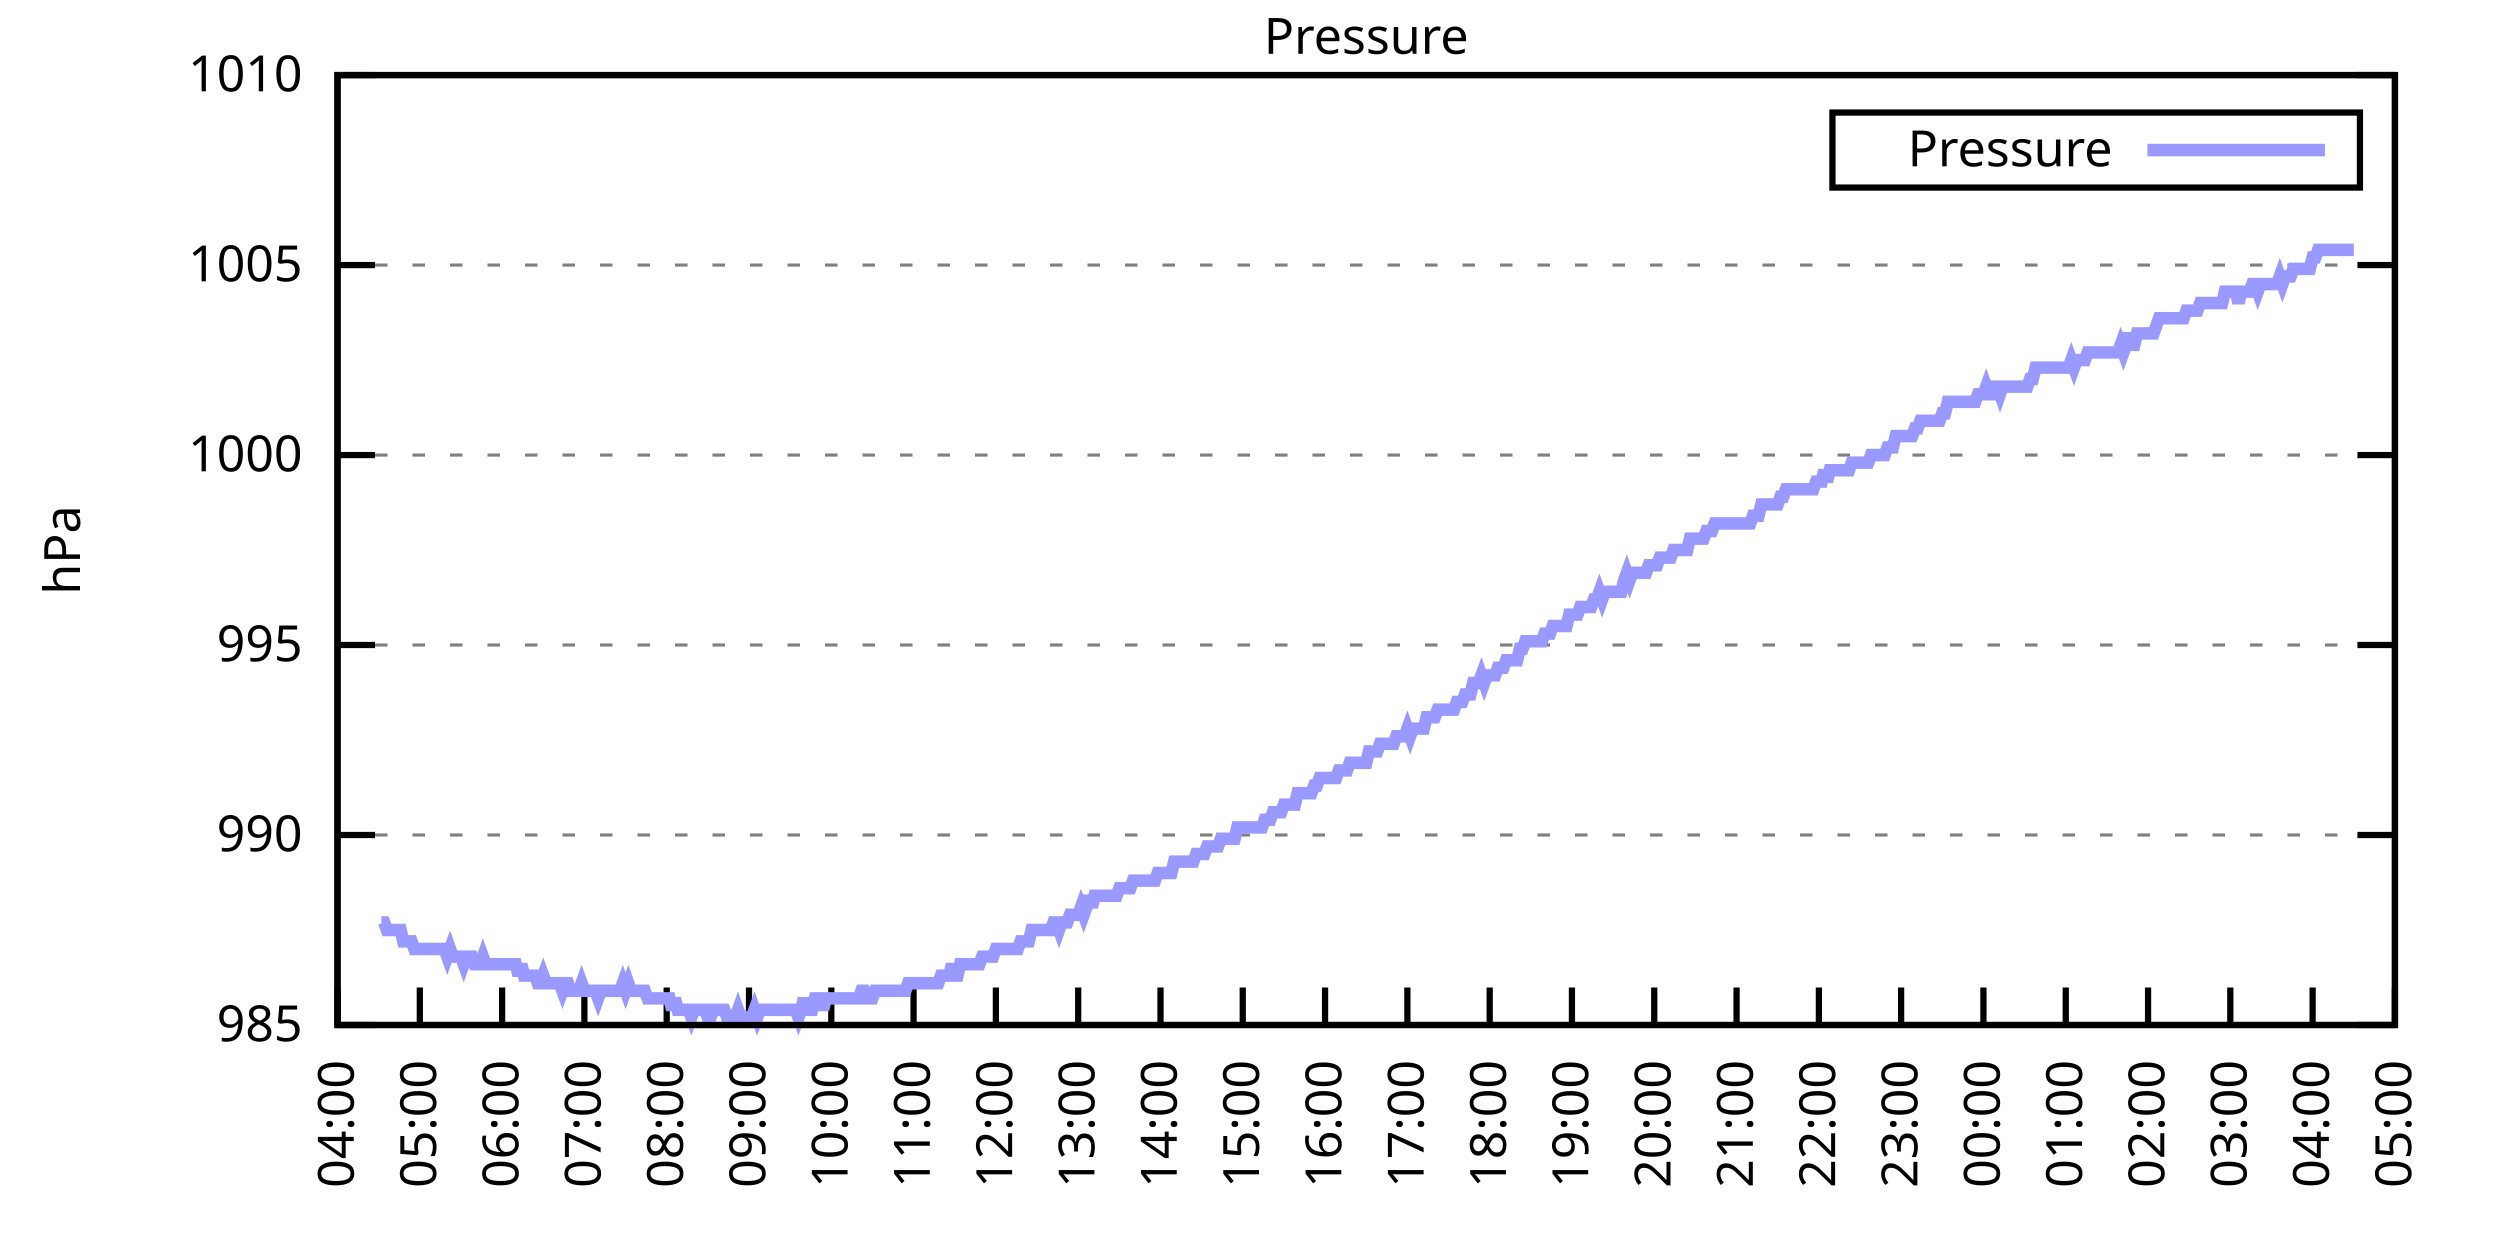
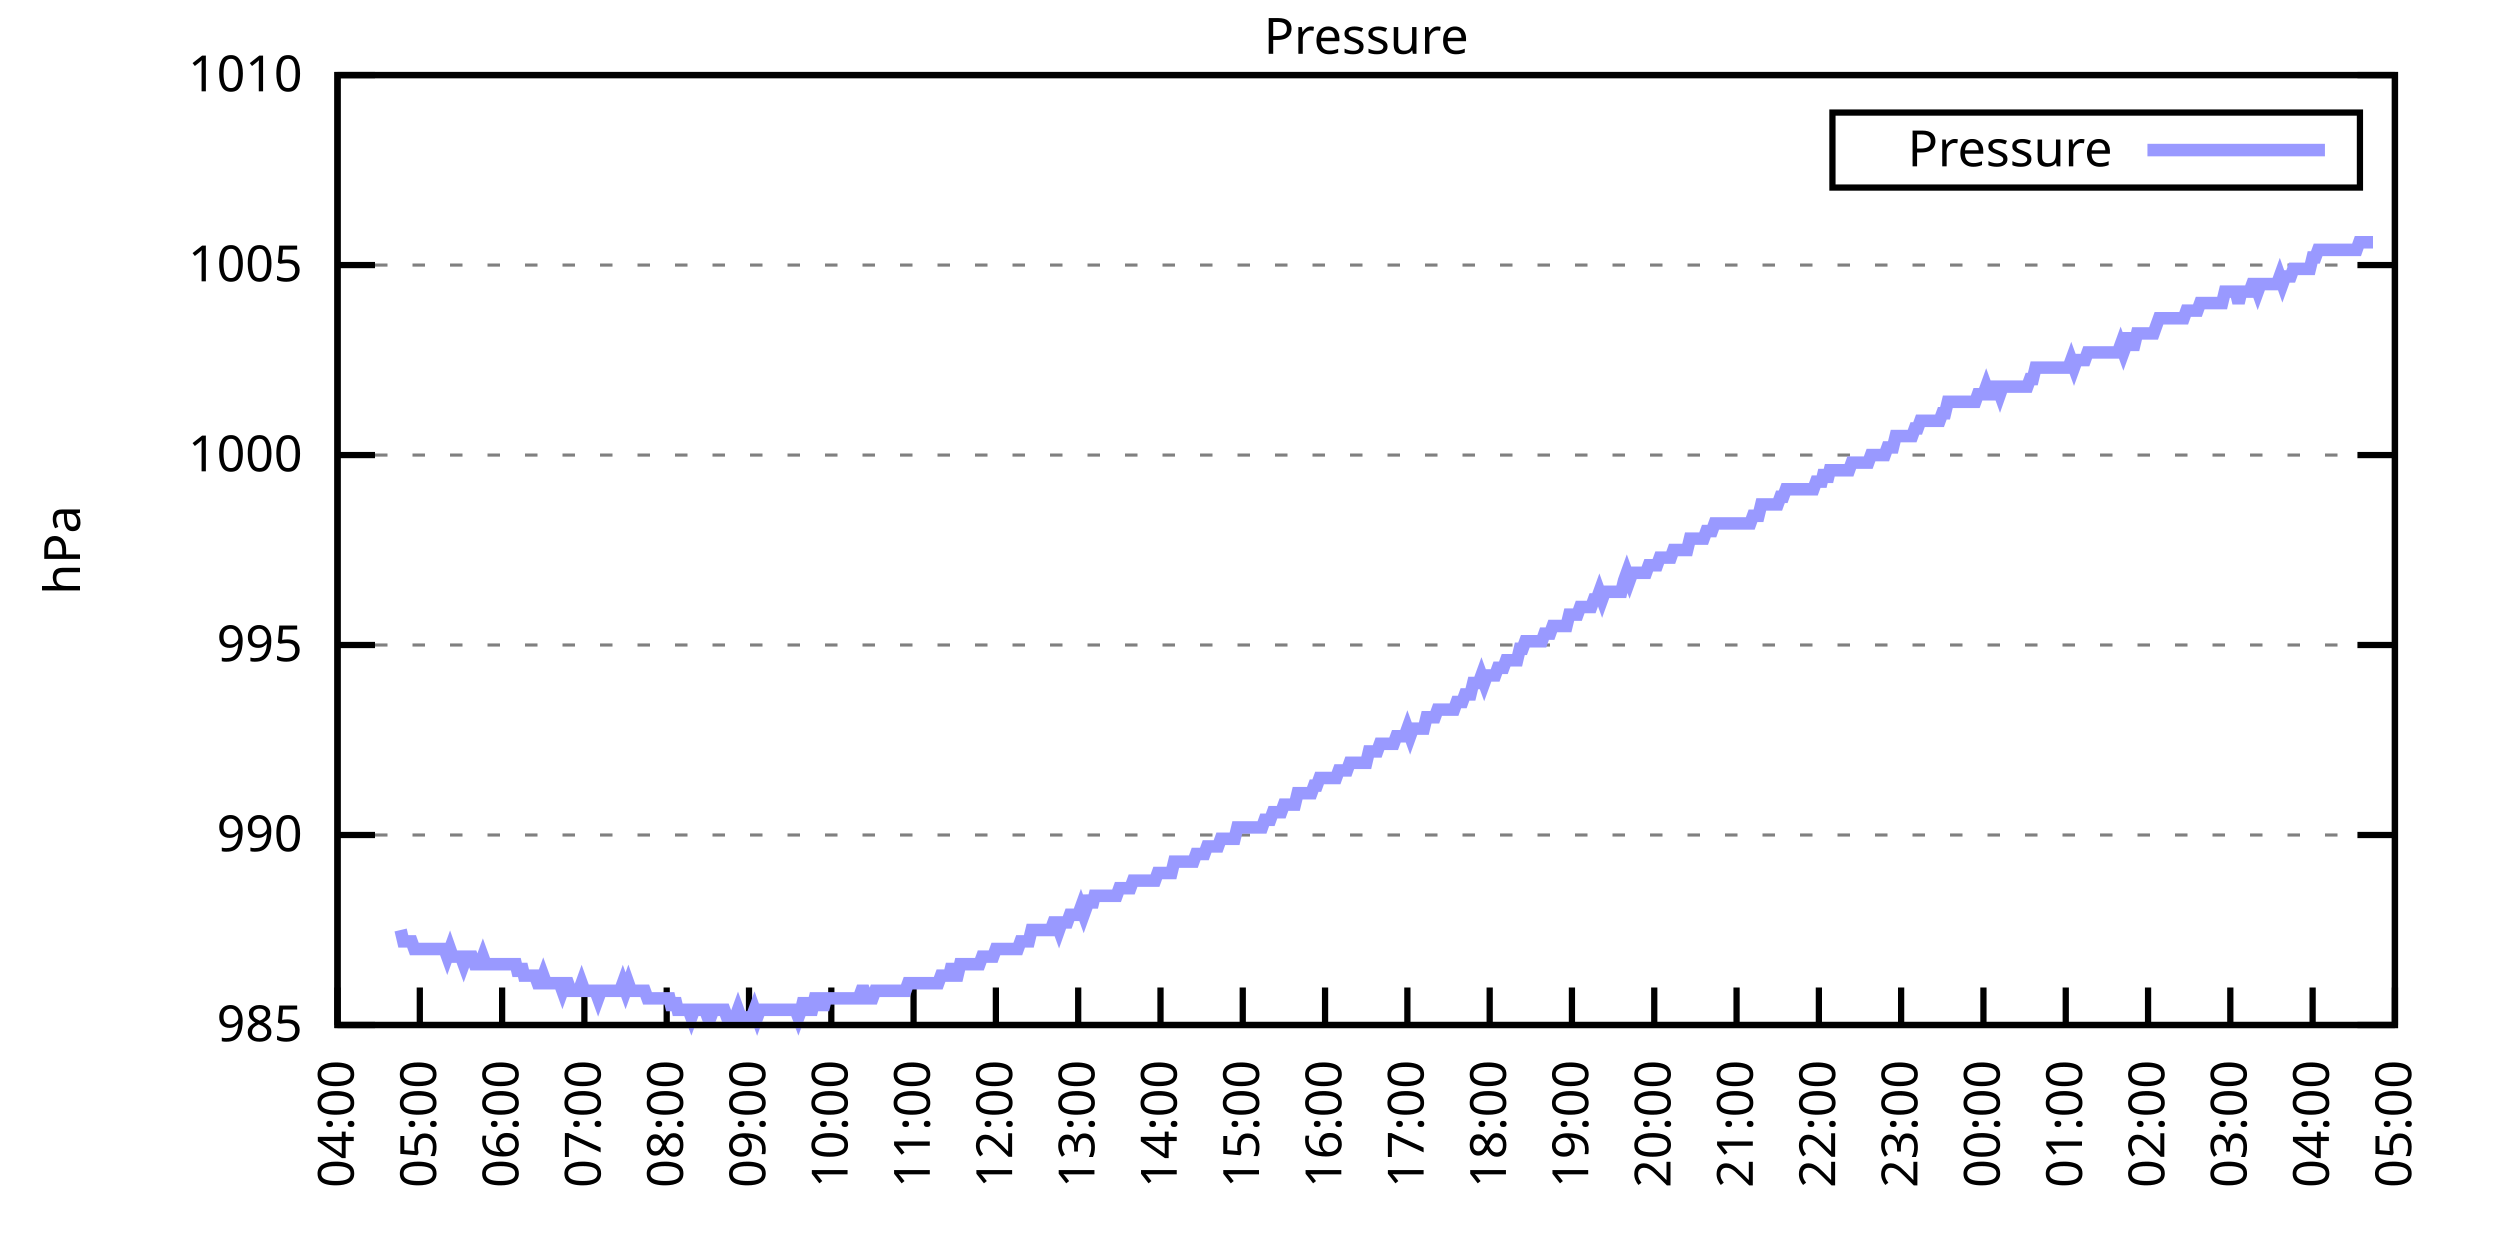
<svg xmlns="http://www.w3.org/2000/svg" xmlns:xlink="http://www.w3.org/1999/xlink" width="400" height="200" viewBox="0 0 400 200">
  <g id="gnuplot_canvas">
    <rect x="0" y="0" width="400" height="200" fill="none" />
    <defs>
      <circle id="gpDot" r="0.5" stroke-width="0.5" stroke="currentColor" />
      <path id="gpPt0" stroke-width="0.333" stroke="currentColor" d="M-1,0 h2 M0,-1 v2" />
      <path id="gpPt1" stroke-width="0.333" stroke="currentColor" d="M-1,-1 L1,1 M1,-1 L-1,1" />
      <path id="gpPt2" stroke-width="0.333" stroke="currentColor" d="M-1,0 L1,0 M0,-1 L0,1 M-1,-1 L1,1 M-1,1 L1,-1" />
      <rect id="gpPt3" stroke-width="0.333" stroke="currentColor" x="-1" y="-1" width="2" height="2" />
      <rect id="gpPt4" stroke-width="0.333" stroke="currentColor" fill="currentColor" x="-1" y="-1" width="2" height="2" />
      <circle id="gpPt5" stroke-width="0.333" stroke="currentColor" cx="0" cy="0" r="1" />
      <use xlink:href="#gpPt5" id="gpPt6" fill="currentColor" stroke="none" />
      <path id="gpPt7" stroke-width="0.333" stroke="currentColor" d="M0,-1.33 L-1.33,0.67 L1.33,0.67 z" />
      <use xlink:href="#gpPt7" id="gpPt8" fill="currentColor" stroke="none" />
      <use xlink:href="#gpPt7" id="gpPt9" stroke="currentColor" transform="rotate(180)" />
      <use xlink:href="#gpPt9" id="gpPt10" fill="currentColor" stroke="none" />
      <use xlink:href="#gpPt3" id="gpPt11" stroke="currentColor" transform="rotate(45)" />
      <use xlink:href="#gpPt11" id="gpPt12" fill="currentColor" stroke="none" />
      <path id="gpPt13" stroke-width="0.333" stroke="currentColor" d="M0,1.330 L1.265,0.411 L0.782,-1.067 L-0.782,-1.076 L-1.265,0.411 z" />
      <use xlink:href="#gpPt13" id="gpPt14" fill="currentColor" stroke="none" />
      <filter id="textbox" filterUnits="objectBoundingBox" x="0" y="0" height="1" width="1">
        <feFlood flood-color="white" flood-opacity="1" result="bgnd" />
        <feComposite in="SourceGraphic" in2="bgnd" operator="atop" />
      </filter>
      <filter id="greybox" filterUnits="objectBoundingBox" x="0" y="0" height="1" width="1">
        <feFlood flood-color="lightgrey" flood-opacity="1" result="grey" />
        <feComposite in="SourceGraphic" in2="grey" operator="atop" />
      </filter>
    </defs>
    <g fill="none" color="white" stroke="currentColor" stroke-width="1.00" stroke-linecap="butt" stroke-linejoin="miter">
</g>
    <g fill="none" color="black" stroke="currentColor" stroke-width="1.00" stroke-linecap="butt" stroke-linejoin="miter">
      <g stroke="none" shape-rendering="crispEdges">
        <polygon fill="rgb(255, 255, 255)" points="54.00,164.00 383.18,164.00 383.18,12.02 54.00,12.02 " />
      </g>
    </g>
    <g fill="none" color="black" stroke="currentColor" stroke-width="1.00" stroke-linecap="butt" stroke-linejoin="miter">
</g>
    <g fill="none" color="black" stroke="black" stroke-width="0.50" stroke-linecap="butt" stroke-linejoin="miter">
</g>
    <g fill="none" color="gray" stroke="currentColor" stroke-width="0.50" stroke-linecap="butt" stroke-linejoin="miter">
      <path stroke="gray" stroke-dasharray="2,4" class="gridline" d="M54.00,164.00 L383.19,164.00  " />
    </g>
    <g fill="none" color="gray" stroke="gray" stroke-width="1.00" stroke-linecap="butt" stroke-linejoin="miter">
</g>
    <g fill="none" color="black" stroke="currentColor" stroke-width="1.00" stroke-linecap="butt" stroke-linejoin="miter">
      <path stroke="black" d="M54.00,164.00 L60.00,164.00 M383.19,164.00 L377.19,164.00  " />
      <g transform="translate(48.40,166.60)" stroke="none" fill="black" font-family="Sans" font-size="8.00" text-anchor="end">
        <text>
          <tspan font-family="Sans"> 985</tspan>
        </text>
      </g>
    </g>
    <g fill="none" color="black" stroke="currentColor" stroke-width="1.00" stroke-linecap="butt" stroke-linejoin="miter">
</g>
    <g fill="none" color="black" stroke="black" stroke-width="0.50" stroke-linecap="butt" stroke-linejoin="miter">
</g>
    <g fill="none" color="gray" stroke="currentColor" stroke-width="0.50" stroke-linecap="butt" stroke-linejoin="miter">
      <path stroke="gray" stroke-dasharray="2,4" class="gridline" d="M54.00,133.60 L383.19,133.60  " />
    </g>
    <g fill="none" color="gray" stroke="gray" stroke-width="1.00" stroke-linecap="butt" stroke-linejoin="miter">
</g>
    <g fill="none" color="black" stroke="currentColor" stroke-width="1.00" stroke-linecap="butt" stroke-linejoin="miter">
      <path stroke="black" d="M54.00,133.60 L60.00,133.60 M383.19,133.60 L377.19,133.60  " />
      <g transform="translate(48.40,136.20)" stroke="none" fill="black" font-family="Sans" font-size="8.00" text-anchor="end">
        <text>
          <tspan font-family="Sans"> 990</tspan>
        </text>
      </g>
    </g>
    <g fill="none" color="black" stroke="currentColor" stroke-width="1.00" stroke-linecap="butt" stroke-linejoin="miter">
</g>
    <g fill="none" color="black" stroke="black" stroke-width="0.50" stroke-linecap="butt" stroke-linejoin="miter">
</g>
    <g fill="none" color="gray" stroke="currentColor" stroke-width="0.50" stroke-linecap="butt" stroke-linejoin="miter">
      <path stroke="gray" stroke-dasharray="2,4" class="gridline" d="M54.00,103.20 L383.19,103.20  " />
    </g>
    <g fill="none" color="gray" stroke="gray" stroke-width="1.00" stroke-linecap="butt" stroke-linejoin="miter">
</g>
    <g fill="none" color="black" stroke="currentColor" stroke-width="1.00" stroke-linecap="butt" stroke-linejoin="miter">
      <path stroke="black" d="M54.00,103.20 L60.00,103.20 M383.19,103.20 L377.19,103.20  " />
      <g transform="translate(48.40,105.80)" stroke="none" fill="black" font-family="Sans" font-size="8.00" text-anchor="end">
        <text>
          <tspan font-family="Sans"> 995</tspan>
        </text>
      </g>
    </g>
    <g fill="none" color="black" stroke="currentColor" stroke-width="1.00" stroke-linecap="butt" stroke-linejoin="miter">
</g>
    <g fill="none" color="black" stroke="black" stroke-width="0.50" stroke-linecap="butt" stroke-linejoin="miter">
</g>
    <g fill="none" color="gray" stroke="currentColor" stroke-width="0.50" stroke-linecap="butt" stroke-linejoin="miter">
      <path stroke="gray" stroke-dasharray="2,4" class="gridline" d="M54.00,72.81 L383.19,72.81  " />
    </g>
    <g fill="none" color="gray" stroke="gray" stroke-width="1.00" stroke-linecap="butt" stroke-linejoin="miter">
</g>
    <g fill="none" color="black" stroke="currentColor" stroke-width="1.00" stroke-linecap="butt" stroke-linejoin="miter">
      <path stroke="black" d="M54.00,72.81 L60.00,72.81 M383.19,72.81 L377.19,72.81  " />
      <g transform="translate(48.40,75.41)" stroke="none" fill="black" font-family="Sans" font-size="8.00" text-anchor="end">
        <text>
          <tspan font-family="Sans"> 1000</tspan>
        </text>
      </g>
    </g>
    <g fill="none" color="black" stroke="currentColor" stroke-width="1.00" stroke-linecap="butt" stroke-linejoin="miter">
</g>
    <g fill="none" color="black" stroke="black" stroke-width="0.50" stroke-linecap="butt" stroke-linejoin="miter">
</g>
    <g fill="none" color="gray" stroke="currentColor" stroke-width="0.50" stroke-linecap="butt" stroke-linejoin="miter">
      <path stroke="gray" stroke-dasharray="2,4" class="gridline" d="M54.00,42.41 L383.19,42.41  " />
    </g>
    <g fill="none" color="gray" stroke="gray" stroke-width="1.00" stroke-linecap="butt" stroke-linejoin="miter">
</g>
    <g fill="none" color="black" stroke="currentColor" stroke-width="1.00" stroke-linecap="butt" stroke-linejoin="miter">
      <path stroke="black" d="M54.00,42.41 L60.00,42.41 M383.19,42.41 L377.19,42.41  " />
      <g transform="translate(48.40,45.01)" stroke="none" fill="black" font-family="Sans" font-size="8.00" text-anchor="end">
        <text>
          <tspan font-family="Sans"> 1005</tspan>
        </text>
      </g>
    </g>
    <g fill="none" color="black" stroke="currentColor" stroke-width="1.00" stroke-linecap="butt" stroke-linejoin="miter">
</g>
    <g fill="none" color="black" stroke="black" stroke-width="0.50" stroke-linecap="butt" stroke-linejoin="miter">
</g>
    <g fill="none" color="gray" stroke="currentColor" stroke-width="0.50" stroke-linecap="butt" stroke-linejoin="miter">
      <path stroke="gray" stroke-dasharray="2,4" class="gridline" d="M54.00,12.01 L383.19,12.01  " />
    </g>
    <g fill="none" color="gray" stroke="gray" stroke-width="1.00" stroke-linecap="butt" stroke-linejoin="miter">
</g>
    <g fill="none" color="black" stroke="currentColor" stroke-width="1.00" stroke-linecap="butt" stroke-linejoin="miter">
      <path stroke="black" d="M54.00,12.01 L60.00,12.01 M383.19,12.01 L377.19,12.01  " />
      <g transform="translate(48.40,14.61)" stroke="none" fill="black" font-family="Sans" font-size="8.00" text-anchor="end">
        <text>
          <tspan font-family="Sans"> 1010</tspan>
        </text>
      </g>
    </g>
    <g fill="none" color="black" stroke="currentColor" stroke-width="1.00" stroke-linecap="butt" stroke-linejoin="miter">
      <path stroke="black" d="M54.00,164.00 L54.00,158.00  " />
      <g transform="translate(56.60,169.60) rotate(270.00)" stroke="none" fill="black" font-family="Sans" font-size="8.00" text-anchor="end">
        <text>
          <tspan font-family="Sans">04:00</tspan>
        </text>
      </g>
    </g>
    <g fill="none" color="black" stroke="currentColor" stroke-width="1.00" stroke-linecap="butt" stroke-linejoin="miter">
      <path stroke="black" d="M67.17,164.00 L67.17,158.00  " />
      <g transform="translate(69.77,169.60) rotate(270.00)" stroke="none" fill="black" font-family="Sans" font-size="8.00" text-anchor="end">
        <text>
          <tspan font-family="Sans">05:00</tspan>
        </text>
      </g>
    </g>
    <g fill="none" color="black" stroke="currentColor" stroke-width="1.00" stroke-linecap="butt" stroke-linejoin="miter">
      <path stroke="black" d="M80.34,164.00 L80.34,158.00  " />
      <g transform="translate(82.94,169.60) rotate(270.00)" stroke="none" fill="black" font-family="Sans" font-size="8.00" text-anchor="end">
        <text>
          <tspan font-family="Sans">06:00</tspan>
        </text>
      </g>
    </g>
    <g fill="none" color="black" stroke="currentColor" stroke-width="1.00" stroke-linecap="butt" stroke-linejoin="miter">
      <path stroke="black" d="M93.50,164.00 L93.50,158.00  " />
      <g transform="translate(96.10,169.60) rotate(270.00)" stroke="none" fill="black" font-family="Sans" font-size="8.00" text-anchor="end">
        <text>
          <tspan font-family="Sans">07:00</tspan>
        </text>
      </g>
    </g>
    <g fill="none" color="black" stroke="currentColor" stroke-width="1.00" stroke-linecap="butt" stroke-linejoin="miter">
      <path stroke="black" d="M106.67,164.00 L106.67,158.00  " />
      <g transform="translate(109.27,169.60) rotate(270.00)" stroke="none" fill="black" font-family="Sans" font-size="8.00" text-anchor="end">
        <text>
          <tspan font-family="Sans">08:00</tspan>
        </text>
      </g>
    </g>
    <g fill="none" color="black" stroke="currentColor" stroke-width="1.00" stroke-linecap="butt" stroke-linejoin="miter">
      <path stroke="black" d="M119.84,164.00 L119.84,158.00  " />
      <g transform="translate(122.44,169.60) rotate(270.00)" stroke="none" fill="black" font-family="Sans" font-size="8.00" text-anchor="end">
        <text>
          <tspan font-family="Sans">09:00</tspan>
        </text>
      </g>
    </g>
    <g fill="none" color="black" stroke="currentColor" stroke-width="1.00" stroke-linecap="butt" stroke-linejoin="miter">
      <path stroke="black" d="M133.01,164.00 L133.01,158.00  " />
      <g transform="translate(135.61,169.60) rotate(270.00)" stroke="none" fill="black" font-family="Sans" font-size="8.00" text-anchor="end">
        <text>
          <tspan font-family="Sans">10:00</tspan>
        </text>
      </g>
    </g>
    <g fill="none" color="black" stroke="currentColor" stroke-width="1.00" stroke-linecap="butt" stroke-linejoin="miter">
      <path stroke="black" d="M146.17,164.00 L146.17,158.00  " />
      <g transform="translate(148.77,169.60) rotate(270.00)" stroke="none" fill="black" font-family="Sans" font-size="8.00" text-anchor="end">
        <text>
          <tspan font-family="Sans">11:00</tspan>
        </text>
      </g>
    </g>
    <g fill="none" color="black" stroke="currentColor" stroke-width="1.00" stroke-linecap="butt" stroke-linejoin="miter">
      <path stroke="black" d="M159.34,164.00 L159.34,158.00  " />
      <g transform="translate(161.94,169.60) rotate(270.00)" stroke="none" fill="black" font-family="Sans" font-size="8.00" text-anchor="end">
        <text>
          <tspan font-family="Sans">12:00</tspan>
        </text>
      </g>
    </g>
    <g fill="none" color="black" stroke="currentColor" stroke-width="1.00" stroke-linecap="butt" stroke-linejoin="miter">
      <path stroke="black" d="M172.51,164.00 L172.51,158.00  " />
      <g transform="translate(175.11,169.60) rotate(270.00)" stroke="none" fill="black" font-family="Sans" font-size="8.00" text-anchor="end">
        <text>
          <tspan font-family="Sans">13:00</tspan>
        </text>
      </g>
    </g>
    <g fill="none" color="black" stroke="currentColor" stroke-width="1.00" stroke-linecap="butt" stroke-linejoin="miter">
      <path stroke="black" d="M185.68,164.00 L185.68,158.00  " />
      <g transform="translate(188.28,169.60) rotate(270.00)" stroke="none" fill="black" font-family="Sans" font-size="8.00" text-anchor="end">
        <text>
          <tspan font-family="Sans">14:00</tspan>
        </text>
      </g>
    </g>
    <g fill="none" color="black" stroke="currentColor" stroke-width="1.00" stroke-linecap="butt" stroke-linejoin="miter">
      <path stroke="black" d="M198.84,164.00 L198.84,158.00  " />
      <g transform="translate(201.44,169.60) rotate(270.00)" stroke="none" fill="black" font-family="Sans" font-size="8.00" text-anchor="end">
        <text>
          <tspan font-family="Sans">15:00</tspan>
        </text>
      </g>
    </g>
    <g fill="none" color="black" stroke="currentColor" stroke-width="1.00" stroke-linecap="butt" stroke-linejoin="miter">
      <path stroke="black" d="M212.01,164.00 L212.01,158.00  " />
      <g transform="translate(214.61,169.60) rotate(270.00)" stroke="none" fill="black" font-family="Sans" font-size="8.00" text-anchor="end">
        <text>
          <tspan font-family="Sans">16:00</tspan>
        </text>
      </g>
    </g>
    <g fill="none" color="black" stroke="currentColor" stroke-width="1.00" stroke-linecap="butt" stroke-linejoin="miter">
      <path stroke="black" d="M225.18,164.00 L225.18,158.00  " />
      <g transform="translate(227.78,169.60) rotate(270.00)" stroke="none" fill="black" font-family="Sans" font-size="8.00" text-anchor="end">
        <text>
          <tspan font-family="Sans">17:00</tspan>
        </text>
      </g>
    </g>
    <g fill="none" color="black" stroke="currentColor" stroke-width="1.00" stroke-linecap="butt" stroke-linejoin="miter">
      <path stroke="black" d="M238.35,164.00 L238.35,158.00  " />
      <g transform="translate(240.95,169.60) rotate(270.00)" stroke="none" fill="black" font-family="Sans" font-size="8.00" text-anchor="end">
        <text>
          <tspan font-family="Sans">18:00</tspan>
        </text>
      </g>
    </g>
    <g fill="none" color="black" stroke="currentColor" stroke-width="1.00" stroke-linecap="butt" stroke-linejoin="miter">
      <path stroke="black" d="M251.51,164.00 L251.51,158.00  " />
      <g transform="translate(254.11,169.60) rotate(270.00)" stroke="none" fill="black" font-family="Sans" font-size="8.00" text-anchor="end">
        <text>
          <tspan font-family="Sans">19:00</tspan>
        </text>
      </g>
    </g>
    <g fill="none" color="black" stroke="currentColor" stroke-width="1.00" stroke-linecap="butt" stroke-linejoin="miter">
      <path stroke="black" d="M264.68,164.00 L264.68,158.00  " />
      <g transform="translate(267.28,169.60) rotate(270.00)" stroke="none" fill="black" font-family="Sans" font-size="8.00" text-anchor="end">
        <text>
          <tspan font-family="Sans">20:00</tspan>
        </text>
      </g>
    </g>
    <g fill="none" color="black" stroke="currentColor" stroke-width="1.00" stroke-linecap="butt" stroke-linejoin="miter">
      <path stroke="black" d="M277.85,164.00 L277.85,158.00  " />
      <g transform="translate(280.45,169.60) rotate(270.00)" stroke="none" fill="black" font-family="Sans" font-size="8.00" text-anchor="end">
        <text>
          <tspan font-family="Sans">21:00</tspan>
        </text>
      </g>
    </g>
    <g fill="none" color="black" stroke="currentColor" stroke-width="1.00" stroke-linecap="butt" stroke-linejoin="miter">
      <path stroke="black" d="M291.02,164.00 L291.02,158.00  " />
      <g transform="translate(293.62,169.60) rotate(270.00)" stroke="none" fill="black" font-family="Sans" font-size="8.00" text-anchor="end">
        <text>
          <tspan font-family="Sans">22:00</tspan>
        </text>
      </g>
    </g>
    <g fill="none" color="black" stroke="currentColor" stroke-width="1.00" stroke-linecap="butt" stroke-linejoin="miter">
      <path stroke="black" d="M304.18,164.00 L304.18,158.00  " />
      <g transform="translate(306.78,169.60) rotate(270.00)" stroke="none" fill="black" font-family="Sans" font-size="8.00" text-anchor="end">
        <text>
          <tspan font-family="Sans">23:00</tspan>
        </text>
      </g>
    </g>
    <g fill="none" color="black" stroke="currentColor" stroke-width="1.00" stroke-linecap="butt" stroke-linejoin="miter">
      <path stroke="black" d="M317.35,164.00 L317.35,158.00  " />
      <g transform="translate(319.95,169.60) rotate(270.00)" stroke="none" fill="black" font-family="Sans" font-size="8.00" text-anchor="end">
        <text>
          <tspan font-family="Sans">00:00</tspan>
        </text>
      </g>
    </g>
    <g fill="none" color="black" stroke="currentColor" stroke-width="1.00" stroke-linecap="butt" stroke-linejoin="miter">
      <path stroke="black" d="M330.52,164.00 L330.52,158.00  " />
      <g transform="translate(333.12,169.60) rotate(270.00)" stroke="none" fill="black" font-family="Sans" font-size="8.00" text-anchor="end">
        <text>
          <tspan font-family="Sans">01:00</tspan>
        </text>
      </g>
    </g>
    <g fill="none" color="black" stroke="currentColor" stroke-width="1.00" stroke-linecap="butt" stroke-linejoin="miter">
      <path stroke="black" d="M343.69,164.00 L343.69,158.00  " />
      <g transform="translate(346.29,169.60) rotate(270.00)" stroke="none" fill="black" font-family="Sans" font-size="8.00" text-anchor="end">
        <text>
          <tspan font-family="Sans">02:00</tspan>
        </text>
      </g>
    </g>
    <g fill="none" color="black" stroke="currentColor" stroke-width="1.00" stroke-linecap="butt" stroke-linejoin="miter">
      <path stroke="black" d="M356.85,164.00 L356.85,158.00  " />
      <g transform="translate(359.45,169.60) rotate(270.00)" stroke="none" fill="black" font-family="Sans" font-size="8.00" text-anchor="end">
        <text>
          <tspan font-family="Sans">03:00</tspan>
        </text>
      </g>
    </g>
    <g fill="none" color="black" stroke="currentColor" stroke-width="1.00" stroke-linecap="butt" stroke-linejoin="miter">
      <path stroke="black" d="M370.02,164.00 L370.02,158.00  " />
      <g transform="translate(372.62,169.60) rotate(270.00)" stroke="none" fill="black" font-family="Sans" font-size="8.00" text-anchor="end">
        <text>
          <tspan font-family="Sans">04:00</tspan>
        </text>
      </g>
    </g>
    <g fill="none" color="black" stroke="currentColor" stroke-width="1.00" stroke-linecap="butt" stroke-linejoin="miter">
      <path stroke="black" d="M383.19,164.00 L383.19,158.00  " />
      <g transform="translate(385.79,169.60) rotate(270.00)" stroke="none" fill="black" font-family="Sans" font-size="8.00" text-anchor="end">
        <text>
          <tspan font-family="Sans">05:00</tspan>
        </text>
      </g>
    </g>
    <g fill="none" color="black" stroke="currentColor" stroke-width="1.00" stroke-linecap="butt" stroke-linejoin="miter">
</g>
    <g fill="none" color="black" stroke="currentColor" stroke-width="1.00" stroke-linecap="butt" stroke-linejoin="miter">
      <path stroke="black" d="M54.00,12.01 L54.00,164.00 L383.19,164.00 L383.19,12.01 L54.00,12.01 Z  " />
    </g>
    <g fill="none" color="black" stroke="currentColor" stroke-width="1.00" stroke-linecap="butt" stroke-linejoin="miter">
</g>
    <g fill="none" color="black" stroke="currentColor" stroke-width="1.00" stroke-linecap="butt" stroke-linejoin="miter">
      <path stroke="black" d="M293.19,30.01 L293.19,18.01 L377.59,18.01 L377.59,30.01 L293.19,30.01 Z  " />
    </g>
    <g id="Pressure_plot_1">
      <g fill="none" color="white" stroke="black" stroke-width="2.00" stroke-linecap="butt" stroke-linejoin="miter">
</g>
      <g fill="none" color="black" stroke="currentColor" stroke-width="2.00" stroke-linecap="butt" stroke-linejoin="miter">
        <g transform="translate(337.99,26.61)" stroke="none" fill="black" font-family="Sans" font-size="8.00" text-anchor="end">
          <text>
            <tspan font-family="Sans">Pressure</tspan>
          </text>
        </g>
      </g>
      <g fill="none" color="black" stroke="currentColor" stroke-width="2.00" stroke-linecap="butt" stroke-linejoin="miter">
-         <path stroke="rgb(153, 153, 255)" d="M343.59,24.01 L371.99,24.01 M61.02,147.59 L61.46,147.59 L61.90,148.80 L62.34,148.80 L62.78,148.80 L63.22,148.80   L63.66,148.80 L64.10,148.80 L64.53,150.62 L64.97,150.62 L65.41,150.62 L65.85,150.62 L66.29,151.84 L66.73,151.84   L67.17,151.84 L67.61,151.84 L68.05,151.84 L68.48,151.84 L68.92,151.84 L69.36,151.84 L69.80,151.84 L70.24,151.84   L70.68,151.84 L71.12,151.84 L71.56,153.06 L72.00,151.84 L72.43,153.06 L72.87,153.06 L73.31,153.06 L73.75,153.06   L74.19,154.27 L74.63,153.06 L75.07,153.06 L75.51,153.06 L75.95,154.27 L76.38,154.27 L76.82,154.27 L77.26,153.06   L77.70,154.27 L78.14,154.27 L78.58,154.27 L79.02,154.27 L79.46,154.27 L79.90,154.27 L80.34,154.27 L80.77,154.27   L81.21,154.27 L81.65,154.27 L82.09,154.27 L82.53,154.27 L82.97,156.10 L83.41,154.27 L83.85,156.10 L84.29,156.10   L84.72,156.10 L85.16,156.10 L85.60,156.10 L86.04,157.31 L86.48,157.31 L86.92,156.10 L87.36,157.31 L87.80,157.31   L88.24,157.31 L88.67,157.31 L89.11,157.31 L89.55,157.31 L89.99,158.53 L90.43,157.31 L90.87,157.31 L91.31,158.53   L91.75,158.53 L92.19,158.53 L92.62,158.53 L93.06,157.31 L93.50,158.53 L93.94,158.53 L94.38,158.53 L94.82,158.53   L95.26,158.53 L95.70,159.74 L96.14,158.53 L96.58,158.53 L97.01,158.53 L97.45,158.53 L97.89,158.53 L98.33,158.53   L98.77,158.53 L99.21,158.53 L99.65,157.31 L100.09,158.53 L100.53,157.31 L100.96,158.53 L101.40,158.53 L101.84,158.53   L102.28,158.53 L102.72,158.53 L103.16,158.53 L103.60,159.74 L104.04,159.74 L104.48,159.74 L104.91,159.74 L105.35,159.74   L105.79,159.74 L106.23,159.74 L106.67,159.74 L107.11,159.74 L107.55,161.57 L107.99,159.74 L108.43,161.57 L108.87,161.57   L109.30,161.57 L109.74,161.57 L110.18,161.57 L110.62,162.78 L111.06,161.57 L111.50,161.57 L111.94,161.57 L112.38,161.57   L112.82,161.57 L113.25,162.78 L113.69,162.78 L114.13,161.57 L114.57,161.57 L115.01,161.57 L115.45,161.57 L115.89,161.57   L116.33,162.78 L116.77,162.78 L117.20,162.78 L117.64,162.78 L118.08,161.57 L118.52,162.78 L118.96,162.78 L119.40,162.78   L119.84,162.78 L120.28,162.78 L120.72,161.57 L121.15,162.78 L121.59,161.57 L122.03,161.57 L122.47,161.57 L122.91,161.57   L123.35,161.57 L123.79,161.57 L124.23,161.57 L124.67,161.57 L125.11,161.57 L125.54,161.57 L125.98,161.57 L126.42,161.57   L126.86,161.57 L127.30,161.57 L127.74,162.78 L128.18,161.57 L128.62,159.74 L129.06,161.57 L129.49,161.57 L129.93,161.57   L130.37,159.74 L130.81,159.74 L131.25,159.74 L131.69,161.57 L132.13,159.74 L132.57,159.74 L133.01,159.74 L133.44,159.74   L133.88,159.74 L134.32,159.74 L134.76,159.74 L135.20,159.74 L135.64,159.74 L136.08,159.74 L136.52,159.74 L136.96,159.74   L137.39,159.74 L137.83,158.53 L138.27,158.53 L138.71,159.74 L139.15,159.74 L139.59,159.74 L140.03,158.53 L140.47,158.53   L140.91,158.53 L141.35,158.53 L141.78,158.53 L142.22,158.53 L142.66,158.53 L143.10,158.53 L143.54,158.53 L143.98,158.53   L144.42,158.53 L144.86,158.53 L145.30,157.31 L145.73,157.31 L146.17,157.31 L146.61,157.31 L147.05,157.31 L147.49,157.31   L147.93,157.31 L148.37,157.31 L148.81,157.31 L149.25,157.31 L149.68,157.31 L150.12,157.31 L150.56,156.10 L151.00,156.10   L151.44,156.10 L151.88,156.10 L152.32,154.27 L152.76,156.10 L153.20,156.10 L153.63,154.27 L154.07,154.27 L154.51,154.27   L154.95,154.27 L155.39,154.27 L155.83,154.27 L156.27,154.27 L156.71,154.27 L157.15,153.06 L157.59,153.06 L158.02,153.06   L158.46,153.06 L158.90,153.06 L159.34,151.84 L159.78,151.84 L160.22,151.84 L160.66,151.84 L161.10,151.84 L161.54,151.84   L161.97,151.84 L162.41,151.84 L162.85,151.84 L163.29,150.62 L163.73,150.62 L164.17,150.62 L164.61,150.62 L165.05,148.80   L165.49,148.80 L165.92,148.80 L166.36,148.80 L166.80,148.80 L167.24,148.80 L167.68,148.80 L168.12,148.80 L168.56,147.59   L169.00,147.59 L169.44,148.80 L169.87,147.59 L170.31,147.59 L170.75,147.59 L171.19,146.37 L171.63,146.37 L172.07,146.37   L172.51,146.37 L172.95,145.15 L173.39,146.37 L173.83,145.15 L174.26,143.33 L174.70,145.15 L175.14,143.33 L175.58,143.33   L176.02,143.33 L176.46,143.33 L176.90,143.33 L177.34,143.33 L177.78,143.33 L178.21,143.33 L178.65,143.33 L179.09,142.11   L179.53,142.11 L179.97,142.11 L180.41,142.11 L180.85,142.11 L181.29,140.90 L181.73,140.90 L182.16,140.90 L182.60,140.90   L183.04,140.90 L183.48,140.90 L183.92,140.90 L184.36,140.90 L184.80,140.90 L185.24,139.68 L185.68,139.68 L186.11,139.68   L186.55,139.68 L186.99,139.68 L187.43,139.68 L187.87,137.86 L188.31,137.86 L188.75,137.86 L189.19,137.86 L189.63,137.86   L190.07,137.86 L190.50,137.86 L190.94,137.86 L191.38,136.64 L191.82,136.64 L192.26,136.64 L192.70,136.64 L193.14,135.43   L193.58,135.43 L194.02,135.43 L194.45,135.43 L194.89,135.43 L195.33,134.21 L195.77,134.21 L196.21,134.21 L196.65,134.21   L197.09,134.21 L197.53,134.21 L197.97,132.39 L198.40,132.39 L198.84,132.39 L199.28,132.39 L199.72,132.39 L200.16,132.39   L200.60,132.39 L201.04,132.39 L201.48,132.39 L201.92,132.39 L202.35,131.17 L202.79,131.17 L203.23,131.17 L203.67,129.95   L204.11,129.95 L204.55,129.95 L204.99,129.95 L205.43,128.74 L205.87,128.74 L206.31,128.74 L206.74,128.74 L207.18,128.74   L207.62,126.91 L208.06,126.91 L208.50,126.91 L208.94,126.91 L209.38,126.91 L209.82,126.91 L210.26,125.70 L210.69,125.70   L211.13,124.48 L211.57,124.48 L212.01,124.48 L212.45,124.48 L212.89,124.48 L213.33,124.48 L213.77,124.48 L214.21,123.27   L214.64,123.27 L215.08,123.27 L215.52,123.27 L215.96,122.05 L216.40,122.05 L216.84,122.05 L217.28,122.05 L217.72,122.05   L218.16,122.05 L218.60,122.05 L219.03,120.23 L219.47,120.23 L219.91,120.23 L220.35,120.23 L220.79,119.01 L221.23,119.01   L221.67,119.01 L222.11,119.01 L222.55,119.01 L222.98,119.01 L223.42,117.80 L223.86,117.80 L224.30,117.80 L224.74,117.80   L225.18,116.58 L225.62,117.80 L226.06,116.58 L226.50,116.58 L226.93,116.58 L227.37,116.58 L227.81,116.58 L228.25,114.76   L228.69,114.76 L229.13,114.76 L229.57,114.76 L230.01,113.54 L230.45,113.54 L230.88,113.54 L231.32,113.54 L231.76,113.54   L232.20,113.54 L232.64,113.54 L233.08,112.32 L233.52,112.32 L233.96,112.32 L234.40,111.11 L234.84,111.11 L235.27,111.11   L235.71,109.28 L236.15,109.28 L236.59,109.28 L237.03,108.07 L237.47,109.28 L237.91,108.07 L238.35,108.07 L238.79,108.07   L239.22,108.07 L239.66,106.85 L240.10,106.85 L240.54,106.85 L240.98,105.64 L241.42,105.64 L241.86,105.64 L242.30,105.64   L242.74,105.64 L243.17,103.81 L243.61,103.81 L244.05,102.60 L244.49,102.60 L244.93,102.60 L245.37,102.60 L245.81,102.60   L246.25,102.60 L246.69,102.60 L247.12,101.38 L247.56,101.38 L248.00,101.38 L248.44,100.16 L248.88,100.16 L249.32,100.16   L249.76,100.16 L250.20,100.16 L250.64,100.16 L251.08,98.34 L251.51,98.34 L251.95,98.34 L252.39,98.34 L252.83,97.12   L253.27,97.12 L253.71,97.12 L254.15,97.12 L254.59,97.12 L255.03,95.91 L255.46,95.91 L255.90,94.69 L256.34,95.91   L256.78,94.69 L257.22,94.69 L257.66,94.69 L258.10,94.69 L258.54,94.69 L258.98,94.69 L259.41,94.69 L259.85,92.87   L260.29,91.65 L260.73,92.87 L261.17,91.65 L261.61,91.65 L262.05,91.65 L262.49,91.65 L262.93,91.65 L263.36,91.65   L263.80,90.44 L264.24,90.44 L264.68,90.44 L265.12,90.44 L265.56,89.22 L266.00,89.22 L266.44,89.22 L266.88,89.22   L267.32,89.22 L267.75,88.00 L268.19,88.00 L268.63,88.00 L269.07,88.00 L269.51,88.00 L269.95,88.00 L270.39,86.18   L270.83,86.18 L271.27,86.18 L271.70,86.18 L272.14,86.18 L272.58,86.18 L273.02,84.97 L273.46,84.97 L273.90,84.97   L274.34,83.75 L274.78,83.75 L275.22,83.75 L275.65,83.75 L276.09,83.75 L276.53,83.75 L276.97,83.75 L277.41,83.75   L277.85,83.75 L278.29,83.75 L278.73,83.75 L279.17,83.75 L279.60,83.75 L280.04,83.75 L280.48,82.53 L280.92,82.53   L281.36,82.53 L281.80,80.71 L282.24,80.71 L282.68,80.71 L283.12,80.71 L283.56,80.71 L283.99,80.71 L284.43,80.71   L284.87,79.49 L285.31,79.49 L285.75,78.28 L286.19,78.28 L286.63,78.28 L287.07,78.28 L287.51,78.28 L287.94,78.28   L288.38,78.28 L288.82,78.28 L289.26,78.28 L289.70,78.28 L290.14,78.28 L290.58,77.06 L291.02,77.06 L291.46,77.06   L291.89,75.24 L292.33,77.06 L292.77,75.24 L293.21,75.24 L293.65,75.24 L294.09,75.24 L294.53,75.24 L294.97,75.24   L295.41,75.24 L295.84,75.24 L296.28,74.02 L296.72,74.02 L297.16,74.02 L297.60,74.02 L298.04,74.02 L298.48,74.02   L298.92,74.02 L299.36,72.81 L299.80,72.81 L300.23,72.81 L300.67,72.81 L301.11,72.81 L301.55,72.81 L301.99,71.59   L302.43,71.59 L302.87,71.59 L303.31,69.77 L303.75,69.77 L304.18,69.77 L304.62,69.77 L305.06,69.77 L305.50,69.77   L305.94,69.77 L306.38,68.55 L306.82,68.55 L307.26,67.33 L307.70,67.33 L308.13,67.33 L308.57,67.33 L309.01,67.33   L309.45,67.33 L309.89,67.33 L310.33,67.33 L310.77,66.12 L311.21,66.12 L311.65,64.29 L312.08,64.29 L312.52,64.29   L312.96,64.29 L313.40,64.29 L313.84,64.29 L314.28,64.29 L314.72,64.29 L315.16,64.29 L315.60,64.29 L316.04,64.29   L316.47,63.08 L316.91,63.08 L317.35,63.08 L317.79,61.86 L318.23,63.08 L318.67,63.08 L319.11,61.86 L319.55,61.86   L319.99,63.08 L320.42,61.86 L320.86,61.86 L321.30,61.86 L321.74,61.86 L322.18,61.86 L322.62,61.86 L323.06,61.86   L323.50,61.86 L323.94,61.86 L324.37,61.86 L324.81,60.65 L325.25,60.65 L325.69,58.82 L326.13,58.82 L326.57,58.82   L327.01,58.82 L327.45,58.82 L327.89,58.82 L328.33,58.82 L328.76,58.82 L329.20,58.82 L329.64,58.82 L330.08,58.82   L330.52,58.82 L330.96,58.82 L331.40,57.61 L331.84,58.82 L332.28,57.61 L332.71,57.61 L333.15,57.61 L333.59,57.61   L334.03,56.39 L334.47,56.39 L334.91,56.39 L335.35,56.39 L335.79,56.39 L336.23,56.39 L336.66,56.39 L337.10,56.39   L337.54,56.39 L337.98,56.39 L338.42,56.39 L338.86,56.39 L339.30,55.18 L339.74,56.39 L340.18,55.18 L340.61,53.35   L341.05,55.18 L341.49,55.18 L341.93,53.35 L342.37,53.35 L342.81,53.35 L343.25,53.35 L343.69,53.35 L344.13,53.35   L344.57,53.35 L345.00,52.14 L345.44,50.92 L345.88,50.92 L346.32,50.92 L346.76,50.92 L347.20,50.92 L347.64,50.92   L348.08,50.92 L348.52,50.92 L348.95,50.92 L349.39,50.92 L349.83,49.70 L350.27,49.70 L350.71,49.70 L351.15,49.70   L351.59,49.70 L352.03,48.49 L352.47,48.49 L352.90,48.49 L353.34,48.49 L353.78,48.49 L354.22,48.49 L354.66,48.49   L355.10,48.49 L355.54,48.49 L355.98,46.66 L356.42,46.66 L356.85,46.66 L357.29,46.66 L357.73,46.66 L358.17,48.49   L358.61,46.66 L359.05,46.66 L359.49,46.66 L359.93,46.66 L360.37,45.45 L360.81,45.45 L361.24,46.66 L361.68,45.45   L362.12,45.45 L362.56,45.45 L363.00,45.45 L363.44,45.45 L363.88,45.45 L364.32,45.45 L364.76,44.23 L365.19,45.45   L365.63,44.23 L366.07,44.23 L366.51,44.23 L366.95,43.02 L367.39,43.02 L367.83,43.02 L368.27,43.02 L368.71,43.02   L369.14,43.02 L369.58,43.02 L370.02,41.19 L370.46,41.19 L370.90,39.98 L371.34,39.98 L371.78,39.98 L372.22,39.98   L372.66,39.98 L373.09,39.98 L373.53,39.98 L373.97,39.98 L374.41,39.98 L374.85,39.98 L375.29,39.98 L375.73,39.98   L376.17,39.98 L376.61,39.98  " />
+         <path stroke="rgb(153, 153, 255)" d="M343.59,24.01 L371.99,24.01 M64.10,148.80 L64.53,150.62 L64.97,150.62 L65.41,150.62 L65.85,150.62 L66.29,151.84   L66.73,151.84 L67.17,151.84 L67.61,151.84 L68.05,151.84 L68.48,151.84 L68.92,151.84 L69.36,151.84 L69.80,151.84   L70.24,151.84 L70.68,151.84 L71.12,151.84 L71.56,153.06 L72.00,151.84 L72.43,153.06 L72.87,153.06 L73.31,153.06   L73.75,153.06 L74.19,154.27 L74.63,153.06 L75.07,153.06 L75.51,153.06 L75.95,154.27 L76.38,154.27 L76.82,154.27   L77.26,153.06 L77.70,154.27 L78.14,154.27 L78.58,154.27 L79.02,154.27 L79.46,154.27 L79.90,154.27 L80.34,154.27   L80.77,154.27 L81.21,154.27 L81.65,154.27 L82.09,154.27 L82.53,154.27 L82.97,156.10 L83.41,154.27 L83.85,156.10   L84.29,156.10 L84.72,156.10 L85.16,156.10 L85.60,156.10 L86.04,157.31 L86.48,157.31 L86.92,156.10 L87.36,157.31   L87.80,157.31 L88.24,157.31 L88.67,157.31 L89.11,157.31 L89.55,157.31 L89.99,158.53 L90.43,157.31 L90.87,157.31   L91.31,158.53 L91.75,158.53 L92.19,158.53 L92.62,158.53 L93.06,157.31 L93.50,158.53 L93.94,158.53 L94.38,158.53   L94.82,158.53 L95.26,158.53 L95.70,159.74 L96.14,158.53 L96.58,158.53 L97.01,158.53 L97.45,158.53 L97.89,158.53   L98.33,158.53 L98.77,158.53 L99.21,158.53 L99.65,157.31 L100.09,158.53 L100.53,157.31 L100.96,158.53 L101.40,158.53   L101.84,158.53 L102.28,158.53 L102.72,158.53 L103.16,158.53 L103.60,159.74 L104.04,159.74 L104.48,159.74 L104.91,159.74   L105.35,159.74 L105.79,159.74 L106.23,159.74 L106.67,159.74 L107.11,159.74 L107.55,161.57 L107.99,159.74 L108.43,161.57   L108.87,161.57 L109.30,161.57 L109.74,161.57 L110.18,161.57 L110.62,162.78 L111.06,161.57 L111.50,161.57 L111.94,161.57   L112.38,161.57 L112.82,161.57 L113.25,162.78 L113.69,162.78 L114.13,161.57 L114.57,161.57 L115.01,161.57 L115.45,161.57   L115.89,161.57 L116.33,162.78 L116.77,162.78 L117.20,162.78 L117.64,162.78 L118.08,161.57 L118.52,162.78 L118.96,162.78   L119.40,162.78 L119.84,162.78 L120.28,162.78 L120.72,161.57 L121.15,162.78 L121.59,161.57 L122.03,161.57 L122.47,161.57   L122.91,161.57 L123.35,161.57 L123.79,161.57 L124.23,161.57 L124.67,161.57 L125.11,161.57 L125.54,161.57 L125.98,161.57   L126.42,161.57 L126.86,161.57 L127.30,161.57 L127.74,162.78 L128.18,161.57 L128.62,159.74 L129.06,161.57 L129.49,161.57   L129.93,161.57 L130.37,159.74 L130.81,159.74 L131.25,159.74 L131.69,161.57 L132.13,159.74 L132.57,159.74 L133.01,159.74   L133.44,159.74 L133.88,159.74 L134.32,159.74 L134.76,159.74 L135.20,159.74 L135.64,159.74 L136.08,159.74 L136.52,159.74   L136.96,159.74 L137.39,159.74 L137.83,158.53 L138.27,158.53 L138.71,159.74 L139.15,159.74 L139.59,159.74 L140.03,158.53   L140.47,158.53 L140.91,158.53 L141.35,158.53 L141.78,158.53 L142.22,158.53 L142.66,158.53 L143.10,158.53 L143.54,158.53   L143.98,158.53 L144.42,158.53 L144.86,158.53 L145.30,157.31 L145.73,157.31 L146.17,157.31 L146.61,157.31 L147.05,157.31   L147.49,157.31 L147.93,157.31 L148.37,157.31 L148.81,157.31 L149.25,157.31 L149.68,157.31 L150.12,157.31 L150.56,156.10   L151.00,156.10 L151.44,156.10 L151.88,156.10 L152.32,154.27 L152.76,156.10 L153.20,156.10 L153.63,154.27 L154.07,154.27   L154.51,154.27 L154.95,154.27 L155.39,154.27 L155.83,154.27 L156.27,154.27 L156.71,154.27 L157.15,153.06 L157.59,153.06   L158.02,153.06 L158.46,153.06 L158.90,153.06 L159.34,151.84 L159.78,151.84 L160.22,151.84 L160.66,151.84 L161.10,151.84   L161.54,151.84 L161.97,151.84 L162.41,151.84 L162.85,151.84 L163.29,150.62 L163.73,150.62 L164.17,150.62 L164.61,150.62   L165.05,148.80 L165.49,148.80 L165.92,148.80 L166.36,148.80 L166.80,148.80 L167.24,148.80 L167.68,148.80 L168.12,148.80   L168.56,147.59 L169.00,147.59 L169.44,148.80 L169.87,147.59 L170.31,147.59 L170.75,147.59 L171.19,146.37 L171.63,146.37   L172.07,146.37 L172.51,146.37 L172.95,145.15 L173.39,146.37 L173.83,145.15 L174.26,143.33 L174.70,145.15 L175.14,143.33   L175.58,143.33 L176.02,143.33 L176.46,143.33 L176.90,143.33 L177.34,143.33 L177.78,143.33 L178.21,143.33 L178.65,143.33   L179.09,142.11 L179.53,142.11 L179.97,142.11 L180.41,142.11 L180.85,142.11 L181.29,140.90 L181.73,140.90 L182.16,140.90   L182.60,140.90 L183.04,140.90 L183.48,140.90 L183.92,140.90 L184.36,140.90 L184.80,140.90 L185.24,139.68 L185.68,139.68   L186.11,139.68 L186.55,139.68 L186.99,139.68 L187.43,139.68 L187.87,137.86 L188.31,137.86 L188.75,137.86 L189.19,137.86   L189.63,137.86 L190.07,137.86 L190.50,137.86 L190.94,137.86 L191.38,136.64 L191.82,136.64 L192.26,136.64 L192.70,136.64   L193.14,135.43 L193.58,135.43 L194.02,135.43 L194.45,135.43 L194.89,135.43 L195.33,134.21 L195.77,134.21 L196.21,134.21   L196.65,134.21 L197.09,134.21 L197.53,134.21 L197.97,132.39 L198.40,132.39 L198.84,132.39 L199.28,132.39 L199.72,132.39   L200.16,132.39 L200.60,132.39 L201.04,132.39 L201.48,132.39 L201.92,132.39 L202.35,131.17 L202.79,131.17 L203.23,131.17   L203.67,129.95 L204.11,129.95 L204.55,129.95 L204.99,129.95 L205.43,128.74 L205.87,128.74 L206.31,128.74 L206.74,128.74   L207.18,128.74 L207.62,126.91 L208.06,126.91 L208.50,126.91 L208.94,126.91 L209.38,126.91 L209.82,126.91 L210.26,125.70   L210.69,125.70 L211.13,124.48 L211.57,124.48 L212.01,124.48 L212.45,124.48 L212.89,124.48 L213.33,124.48 L213.77,124.48   L214.21,123.27 L214.64,123.27 L215.08,123.27 L215.52,123.27 L215.96,122.05 L216.40,122.05 L216.84,122.05 L217.28,122.05   L217.72,122.05 L218.16,122.05 L218.60,122.05 L219.03,120.23 L219.47,120.23 L219.91,120.23 L220.35,120.23 L220.79,119.01   L221.23,119.01 L221.67,119.01 L222.11,119.01 L222.55,119.01 L222.98,119.01 L223.42,117.80 L223.86,117.80 L224.30,117.80   L224.74,117.80 L225.18,116.58 L225.62,117.80 L226.06,116.58 L226.50,116.58 L226.93,116.58 L227.37,116.58 L227.81,116.58   L228.25,114.76 L228.69,114.76 L229.13,114.76 L229.57,114.76 L230.01,113.54 L230.45,113.54 L230.88,113.54 L231.32,113.54   L231.76,113.54 L232.20,113.54 L232.64,113.54 L233.08,112.32 L233.52,112.32 L233.96,112.32 L234.40,111.11 L234.84,111.11   L235.27,111.11 L235.71,109.28 L236.15,109.28 L236.59,109.28 L237.03,108.07 L237.47,109.28 L237.91,108.07 L238.35,108.07   L238.79,108.07 L239.22,108.07 L239.66,106.85 L240.10,106.85 L240.54,106.85 L240.98,105.64 L241.42,105.64 L241.86,105.64   L242.30,105.64 L242.74,105.64 L243.17,103.81 L243.61,103.81 L244.05,102.60 L244.49,102.60 L244.93,102.60 L245.37,102.60   L245.81,102.60 L246.25,102.60 L246.69,102.60 L247.12,101.38 L247.56,101.38 L248.00,101.38 L248.44,100.16 L248.88,100.16   L249.32,100.16 L249.76,100.16 L250.20,100.16 L250.64,100.16 L251.08,98.34 L251.51,98.34 L251.95,98.34 L252.39,98.34   L252.83,97.12 L253.27,97.12 L253.71,97.12 L254.15,97.12 L254.59,97.12 L255.03,95.91 L255.46,95.91 L255.90,94.69   L256.34,95.91 L256.78,94.69 L257.22,94.69 L257.66,94.69 L258.10,94.69 L258.54,94.69 L258.98,94.69 L259.41,94.69   L259.85,92.87 L260.29,91.65 L260.73,92.87 L261.17,91.65 L261.61,91.65 L262.05,91.65 L262.49,91.65 L262.93,91.65   L263.36,91.65 L263.80,90.44 L264.24,90.44 L264.68,90.44 L265.12,90.44 L265.56,89.22 L266.00,89.22 L266.44,89.22   L266.88,89.22 L267.32,89.22 L267.75,88.00 L268.19,88.00 L268.63,88.00 L269.07,88.00 L269.51,88.00 L269.95,88.00   L270.39,86.18 L270.83,86.18 L271.27,86.18 L271.70,86.18 L272.14,86.18 L272.58,86.18 L273.02,84.97 L273.46,84.97   L273.90,84.97 L274.34,83.75 L274.78,83.75 L275.22,83.75 L275.65,83.75 L276.09,83.75 L276.53,83.75 L276.97,83.75   L277.41,83.75 L277.85,83.75 L278.29,83.75 L278.73,83.75 L279.17,83.75 L279.60,83.75 L280.04,83.75 L280.48,82.53   L280.92,82.53 L281.36,82.53 L281.80,80.71 L282.24,80.71 L282.68,80.71 L283.12,80.71 L283.56,80.71 L283.99,80.71   L284.43,80.71 L284.87,79.49 L285.31,79.49 L285.75,78.28 L286.19,78.28 L286.63,78.28 L287.07,78.28 L287.51,78.28   L287.94,78.28 L288.38,78.28 L288.82,78.28 L289.26,78.28 L289.70,78.28 L290.14,78.28 L290.58,77.06 L291.02,77.06   L291.46,77.06 L291.89,75.24 L292.33,77.06 L292.77,75.24 L293.21,75.24 L293.65,75.24 L294.09,75.24 L294.53,75.24   L294.97,75.24 L295.41,75.24 L295.84,75.24 L296.28,74.02 L296.72,74.02 L297.16,74.02 L297.60,74.02 L298.04,74.02   L298.48,74.02 L298.92,74.02 L299.36,72.81 L299.80,72.81 L300.23,72.81 L300.67,72.81 L301.11,72.81 L301.55,72.81   L301.99,71.59 L302.43,71.59 L302.87,71.59 L303.31,69.77 L303.75,69.77 L304.18,69.77 L304.62,69.77 L305.06,69.77   L305.50,69.77 L305.94,69.77 L306.38,68.55 L306.82,68.55 L307.26,67.33 L307.70,67.33 L308.13,67.33 L308.57,67.33   L309.01,67.33 L309.45,67.33 L309.89,67.33 L310.33,67.33 L310.77,66.12 L311.21,66.12 L311.65,64.29 L312.08,64.29   L312.52,64.29 L312.96,64.29 L313.40,64.29 L313.84,64.29 L314.28,64.29 L314.72,64.29 L315.16,64.29 L315.60,64.29   L316.04,64.29 L316.47,63.08 L316.91,63.08 L317.35,63.08 L317.79,61.86 L318.23,63.08 L318.67,63.08 L319.11,61.86   L319.55,61.86 L319.99,63.08 L320.42,61.86 L320.86,61.86 L321.30,61.86 L321.74,61.86 L322.18,61.86 L322.62,61.86   L323.06,61.86 L323.50,61.86 L323.94,61.86 L324.37,61.86 L324.81,60.65 L325.25,60.65 L325.69,58.82 L326.13,58.82   L326.57,58.82 L327.01,58.82 L327.45,58.82 L327.89,58.82 L328.33,58.82 L328.76,58.82 L329.20,58.82 L329.64,58.82   L330.08,58.82 L330.52,58.82 L330.96,58.82 L331.40,57.61 L331.84,58.82 L332.28,57.61 L332.71,57.61 L333.15,57.61   L333.59,57.61 L334.03,56.39 L334.47,56.39 L334.91,56.39 L335.35,56.39 L335.79,56.39 L336.23,56.39 L336.66,56.39   L337.10,56.39 L337.54,56.39 L337.98,56.39 L338.42,56.39 L338.86,56.39 L339.30,55.18 L339.74,56.39 L340.18,55.18   L340.61,53.35 L341.05,55.18 L341.49,55.18 L341.93,53.35 L342.37,53.35 L342.81,53.35 L343.25,53.35 L343.69,53.35   L344.13,53.35 L344.57,53.35 L345.00,52.14 L345.44,50.92 L345.88,50.92 L346.32,50.92 L346.76,50.92 L347.20,50.92   L347.64,50.92 L348.08,50.92 L348.52,50.92 L348.95,50.92 L349.39,50.92 L349.83,49.70 L350.27,49.70 L350.71,49.70   L351.15,49.70 L351.59,49.70 L352.03,48.49 L352.47,48.49 L352.90,48.49 L353.34,48.49 L353.78,48.49 L354.22,48.49   L354.66,48.49 L355.10,48.49 L355.54,48.49 L355.98,46.66 L356.42,46.66 L356.85,46.66 L357.29,46.66 L357.73,46.66   L358.17,48.49 L358.61,46.66 L359.05,46.66 L359.49,46.66 L359.93,46.66 L360.37,45.45 L360.81,45.45 L361.24,46.66   L361.68,45.45 L362.12,45.45 L362.56,45.45 L363.00,45.45 L363.44,45.45 L363.88,45.45 L364.32,45.45 L364.76,44.23   L365.19,45.45 L365.63,44.23 L366.07,44.23 L366.51,44.23 L366.95,43.02 L367.39,43.02 L367.83,43.02 L368.27,43.02   L368.71,43.02 L369.14,43.02 L369.58,43.02 L370.02,41.19 L370.46,41.19 L370.90,39.98 L371.34,39.98 L371.78,39.98   L372.22,39.98 L372.66,39.98 L373.09,39.98 L373.53,39.98 L373.97,39.98 L374.41,39.98 L374.85,39.98 L375.29,39.98   L375.73,39.98 L376.17,39.98 L376.61,39.98 L377.05,39.98 L377.48,38.76 L377.92,38.76 L378.36,38.76 L378.80,38.76   L379.24,38.76 L379.68,38.76  " />
      </g>
    </g>
    <g fill="none" color="black" stroke="currentColor" stroke-width="2.00" stroke-linecap="butt" stroke-linejoin="miter">
</g>
    <g fill="none" color="black" stroke="black" stroke-width="1.00" stroke-linecap="butt" stroke-linejoin="miter">
</g>
    <g fill="none" color="black" stroke="currentColor" stroke-width="1.00" stroke-linecap="butt" stroke-linejoin="miter">
      <path stroke="black" d="M54.00,12.01 L54.00,164.00 L383.19,164.00 L383.19,12.01 L54.00,12.01 Z  " />
      <g transform="translate(12.80,88.01) rotate(270.00)" stroke="none" fill="black" font-family="Sans" font-size="8.00" text-anchor="middle">
        <text>
          <tspan font-family="Sans">hPa</tspan>
        </text>
      </g>
    </g>
    <g fill="none" color="black" stroke="currentColor" stroke-width="1.00" stroke-linecap="butt" stroke-linejoin="miter">
</g>
    <g fill="none" color="black" stroke="currentColor" stroke-width="1.00" stroke-linecap="butt" stroke-linejoin="miter">
      <g transform="translate(218.59,8.61)" stroke="none" fill="black" font-family="Sans" font-size="8.00" text-anchor="middle">
        <text>
          <tspan font-family="Sans">Pressure</tspan>
        </text>
      </g>
    </g>
    <g fill="none" color="black" stroke="currentColor" stroke-width="1.00" stroke-linecap="butt" stroke-linejoin="miter">
</g>
  </g>
</svg>
